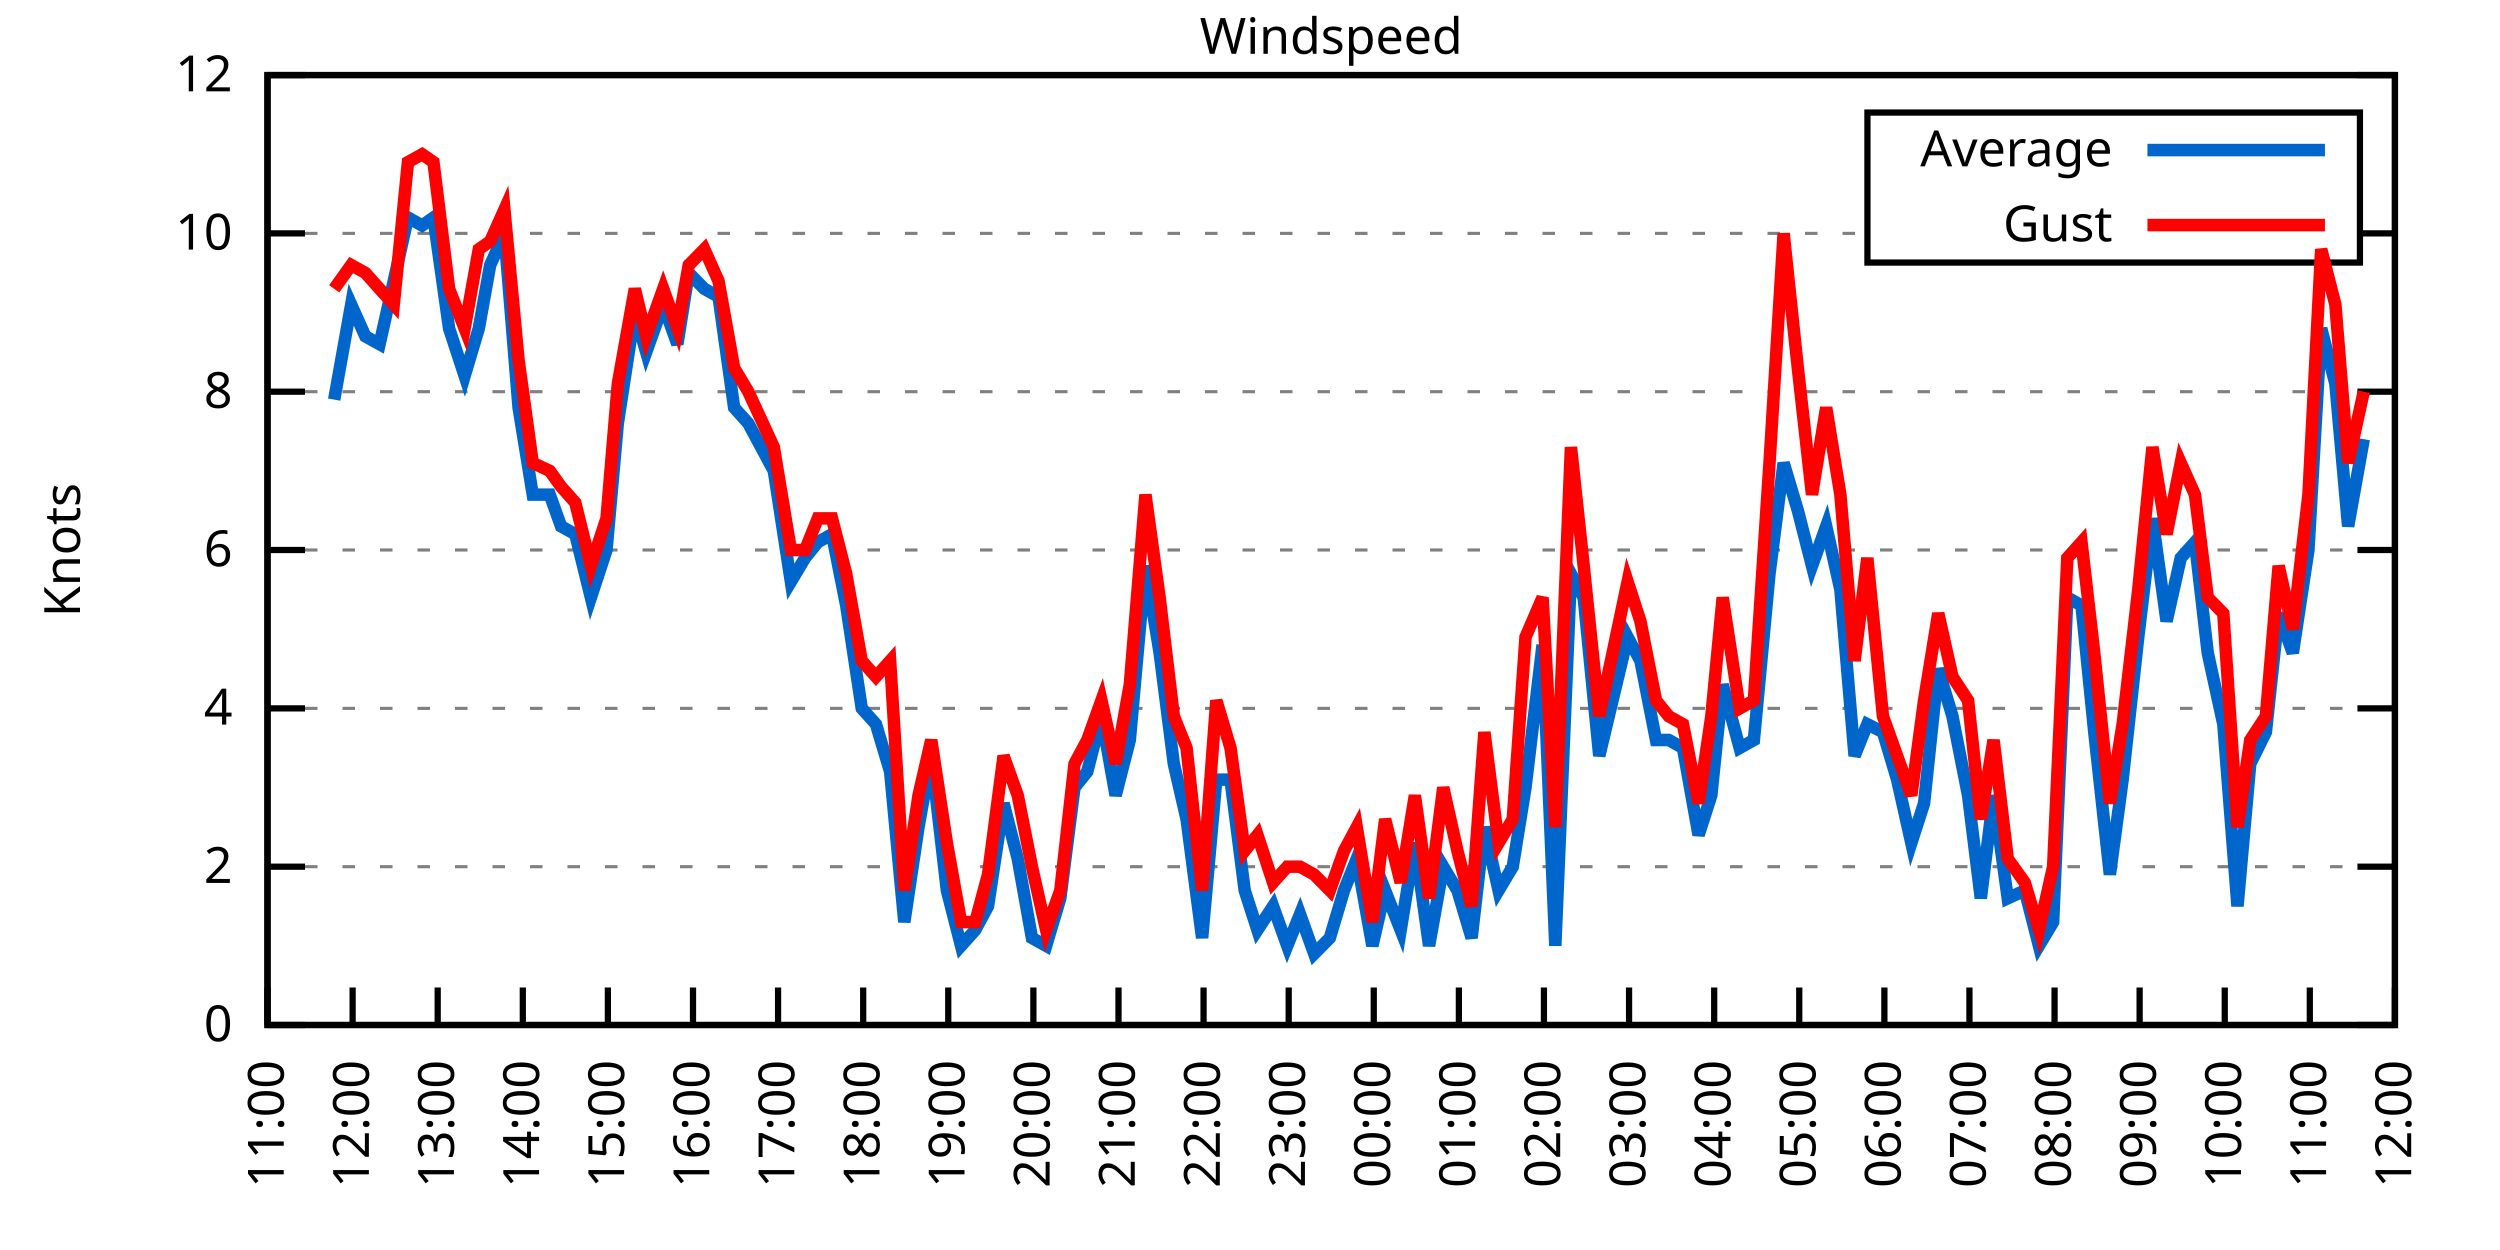
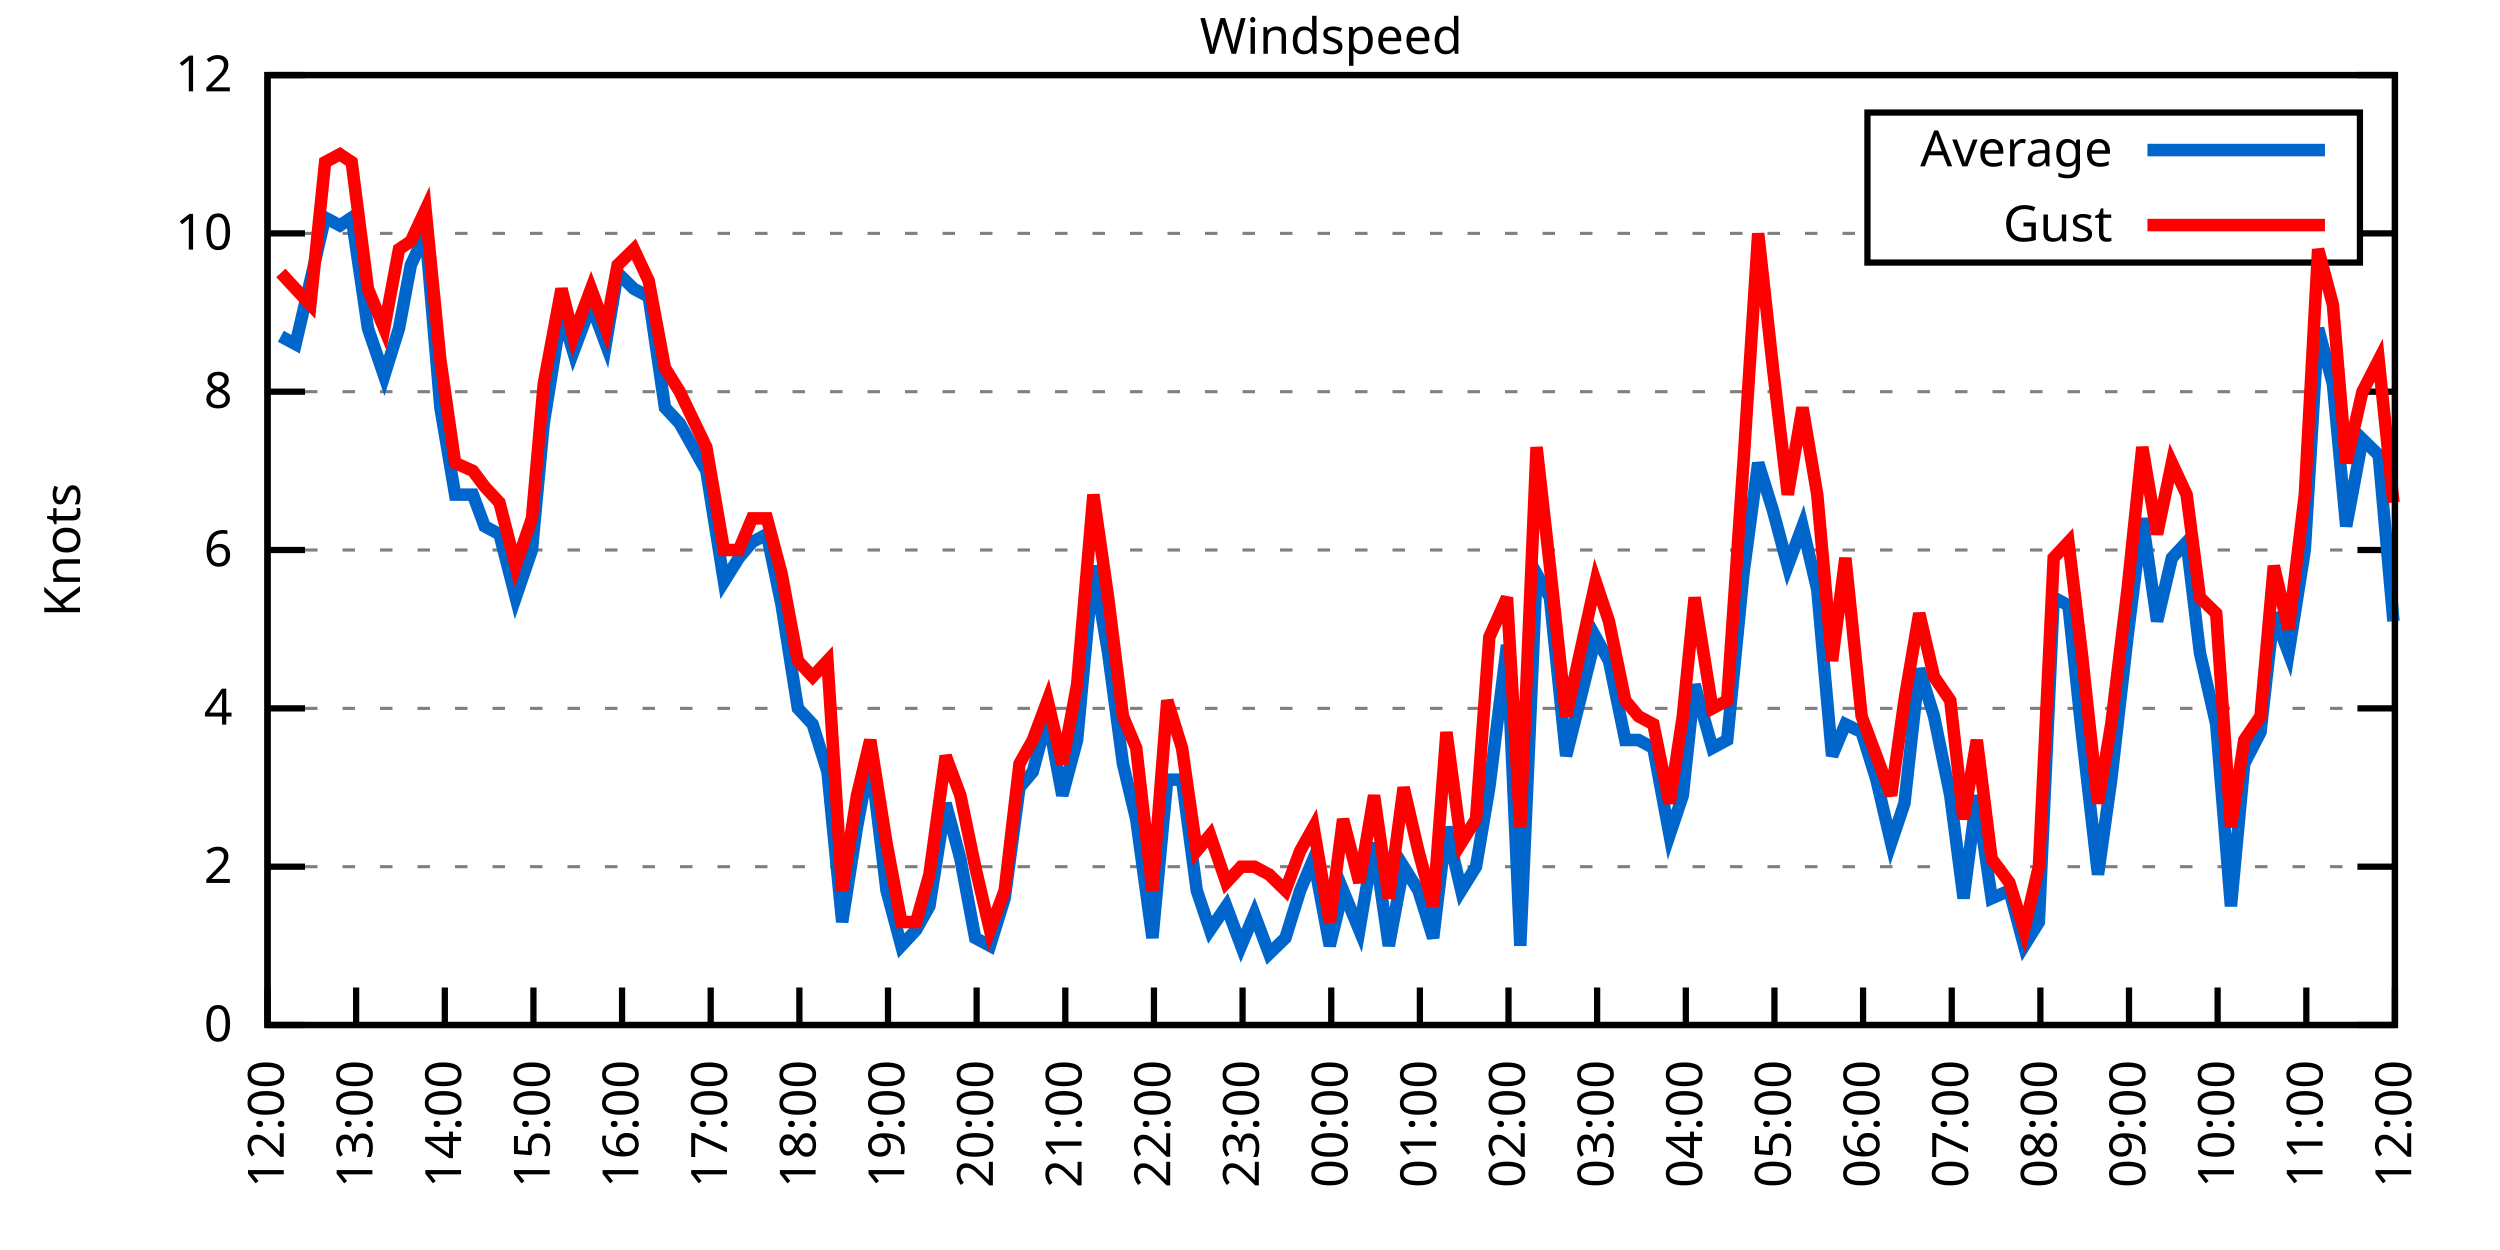
<svg xmlns="http://www.w3.org/2000/svg" xmlns:xlink="http://www.w3.org/1999/xlink" width="400" height="200" viewBox="0 0 400 200">
  <g id="gnuplot_canvas">
    <rect x="0" y="0" width="400" height="200" fill="none" />
    <defs>
      <circle id="gpDot" r="0.5" stroke-width="0.5" stroke="currentColor" />
      <path id="gpPt0" stroke-width="0.333" stroke="currentColor" d="M-1,0 h2 M0,-1 v2" />
      <path id="gpPt1" stroke-width="0.333" stroke="currentColor" d="M-1,-1 L1,1 M1,-1 L-1,1" />
      <path id="gpPt2" stroke-width="0.333" stroke="currentColor" d="M-1,0 L1,0 M0,-1 L0,1 M-1,-1 L1,1 M-1,1 L1,-1" />
      <rect id="gpPt3" stroke-width="0.333" stroke="currentColor" x="-1" y="-1" width="2" height="2" />
      <rect id="gpPt4" stroke-width="0.333" stroke="currentColor" fill="currentColor" x="-1" y="-1" width="2" height="2" />
      <circle id="gpPt5" stroke-width="0.333" stroke="currentColor" cx="0" cy="0" r="1" />
      <use xlink:href="#gpPt5" id="gpPt6" fill="currentColor" stroke="none" />
      <path id="gpPt7" stroke-width="0.333" stroke="currentColor" d="M0,-1.33 L-1.33,0.67 L1.33,0.67 z" />
      <use xlink:href="#gpPt7" id="gpPt8" fill="currentColor" stroke="none" />
      <use xlink:href="#gpPt7" id="gpPt9" stroke="currentColor" transform="rotate(180)" />
      <use xlink:href="#gpPt9" id="gpPt10" fill="currentColor" stroke="none" />
      <use xlink:href="#gpPt3" id="gpPt11" stroke="currentColor" transform="rotate(45)" />
      <use xlink:href="#gpPt11" id="gpPt12" fill="currentColor" stroke="none" />
      <path id="gpPt13" stroke-width="0.333" stroke="currentColor" d="M0,1.330 L1.265,0.411 L0.782,-1.067 L-0.782,-1.076 L-1.265,0.411 z" />
      <use xlink:href="#gpPt13" id="gpPt14" fill="currentColor" stroke="none" />
      <filter id="textbox" filterUnits="objectBoundingBox" x="0" y="0" height="1" width="1">
        <feFlood flood-color="white" flood-opacity="1" result="bgnd" />
        <feComposite in="SourceGraphic" in2="bgnd" operator="atop" />
      </filter>
      <filter id="greybox" filterUnits="objectBoundingBox" x="0" y="0" height="1" width="1">
        <feFlood flood-color="lightgrey" flood-opacity="1" result="grey" />
        <feComposite in="SourceGraphic" in2="grey" operator="atop" />
      </filter>
    </defs>
    <g fill="none" color="white" stroke="currentColor" stroke-width="1.00" stroke-linecap="butt" stroke-linejoin="miter">
</g>
    <g fill="none" color="black" stroke="currentColor" stroke-width="1.00" stroke-linecap="butt" stroke-linejoin="miter">
      <g stroke="none" shape-rendering="crispEdges">
        <polygon fill="rgb(255, 255, 255)" points="42.80,164.00 383.18,164.00 383.18,12.02 42.80,12.02 " />
      </g>
    </g>
    <g fill="none" color="black" stroke="currentColor" stroke-width="1.00" stroke-linecap="butt" stroke-linejoin="miter">
</g>
    <g fill="none" color="black" stroke="black" stroke-width="0.50" stroke-linecap="butt" stroke-linejoin="miter">
</g>
    <g fill="none" color="gray" stroke="currentColor" stroke-width="0.50" stroke-linecap="butt" stroke-linejoin="miter">
      <path stroke="gray" stroke-dasharray="2,4" class="gridline" d="M42.80,164.00 L383.19,164.00  " />
    </g>
    <g fill="none" color="gray" stroke="gray" stroke-width="1.00" stroke-linecap="butt" stroke-linejoin="miter">
</g>
    <g fill="none" color="black" stroke="currentColor" stroke-width="1.00" stroke-linecap="butt" stroke-linejoin="miter">
      <path stroke="black" d="M42.80,164.00 L48.80,164.00 M383.19,164.00 L377.19,164.00  " />
      <g transform="translate(37.20,166.60)" stroke="none" fill="black" font-family="Sans" font-size="8.00" text-anchor="end">
        <text>
          <tspan font-family="Sans"> 0</tspan>
        </text>
      </g>
    </g>
    <g fill="none" color="black" stroke="currentColor" stroke-width="1.00" stroke-linecap="butt" stroke-linejoin="miter">
</g>
    <g fill="none" color="black" stroke="black" stroke-width="0.50" stroke-linecap="butt" stroke-linejoin="miter">
</g>
    <g fill="none" color="gray" stroke="currentColor" stroke-width="0.50" stroke-linecap="butt" stroke-linejoin="miter">
      <path stroke="gray" stroke-dasharray="2,4" class="gridline" d="M42.80,138.67 L383.19,138.67  " />
    </g>
    <g fill="none" color="gray" stroke="gray" stroke-width="1.00" stroke-linecap="butt" stroke-linejoin="miter">
</g>
    <g fill="none" color="black" stroke="currentColor" stroke-width="1.00" stroke-linecap="butt" stroke-linejoin="miter">
      <path stroke="black" d="M42.80,138.67 L48.80,138.67 M383.19,138.67 L377.19,138.67  " />
      <g transform="translate(37.20,141.27)" stroke="none" fill="black" font-family="Sans" font-size="8.00" text-anchor="end">
        <text>
          <tspan font-family="Sans"> 2</tspan>
        </text>
      </g>
    </g>
    <g fill="none" color="black" stroke="currentColor" stroke-width="1.00" stroke-linecap="butt" stroke-linejoin="miter">
</g>
    <g fill="none" color="black" stroke="black" stroke-width="0.50" stroke-linecap="butt" stroke-linejoin="miter">
</g>
    <g fill="none" color="gray" stroke="currentColor" stroke-width="0.50" stroke-linecap="butt" stroke-linejoin="miter">
      <path stroke="gray" stroke-dasharray="2,4" class="gridline" d="M42.80,113.34 L383.19,113.34  " />
    </g>
    <g fill="none" color="gray" stroke="gray" stroke-width="1.00" stroke-linecap="butt" stroke-linejoin="miter">
</g>
    <g fill="none" color="black" stroke="currentColor" stroke-width="1.00" stroke-linecap="butt" stroke-linejoin="miter">
      <path stroke="black" d="M42.80,113.34 L48.80,113.34 M383.19,113.34 L377.19,113.34  " />
      <g transform="translate(37.20,115.94)" stroke="none" fill="black" font-family="Sans" font-size="8.00" text-anchor="end">
        <text>
          <tspan font-family="Sans"> 4</tspan>
        </text>
      </g>
    </g>
    <g fill="none" color="black" stroke="currentColor" stroke-width="1.00" stroke-linecap="butt" stroke-linejoin="miter">
</g>
    <g fill="none" color="black" stroke="black" stroke-width="0.50" stroke-linecap="butt" stroke-linejoin="miter">
</g>
    <g fill="none" color="gray" stroke="currentColor" stroke-width="0.50" stroke-linecap="butt" stroke-linejoin="miter">
      <path stroke="gray" stroke-dasharray="2,4" class="gridline" d="M42.80,88.00 L383.19,88.00  " />
    </g>
    <g fill="none" color="gray" stroke="gray" stroke-width="1.00" stroke-linecap="butt" stroke-linejoin="miter">
</g>
    <g fill="none" color="black" stroke="currentColor" stroke-width="1.00" stroke-linecap="butt" stroke-linejoin="miter">
      <path stroke="black" d="M42.80,88.00 L48.80,88.00 M383.19,88.00 L377.19,88.00  " />
      <g transform="translate(37.20,90.60)" stroke="none" fill="black" font-family="Sans" font-size="8.00" text-anchor="end">
        <text>
          <tspan font-family="Sans"> 6</tspan>
        </text>
      </g>
    </g>
    <g fill="none" color="black" stroke="currentColor" stroke-width="1.00" stroke-linecap="butt" stroke-linejoin="miter">
</g>
    <g fill="none" color="black" stroke="black" stroke-width="0.50" stroke-linecap="butt" stroke-linejoin="miter">
</g>
    <g fill="none" color="gray" stroke="currentColor" stroke-width="0.50" stroke-linecap="butt" stroke-linejoin="miter">
      <path stroke="gray" stroke-dasharray="2,4" class="gridline" d="M42.80,62.67 L383.19,62.67  " />
    </g>
    <g fill="none" color="gray" stroke="gray" stroke-width="1.00" stroke-linecap="butt" stroke-linejoin="miter">
</g>
    <g fill="none" color="black" stroke="currentColor" stroke-width="1.00" stroke-linecap="butt" stroke-linejoin="miter">
      <path stroke="black" d="M42.80,62.67 L48.80,62.67 M383.19,62.67 L377.19,62.67  " />
      <g transform="translate(37.20,65.27)" stroke="none" fill="black" font-family="Sans" font-size="8.00" text-anchor="end">
        <text>
          <tspan font-family="Sans"> 8</tspan>
        </text>
      </g>
    </g>
    <g fill="none" color="black" stroke="currentColor" stroke-width="1.00" stroke-linecap="butt" stroke-linejoin="miter">
</g>
    <g fill="none" color="black" stroke="black" stroke-width="0.50" stroke-linecap="butt" stroke-linejoin="miter">
</g>
    <g fill="none" color="gray" stroke="currentColor" stroke-width="0.50" stroke-linecap="butt" stroke-linejoin="miter">
      <path stroke="gray" stroke-dasharray="2,4" class="gridline" d="M42.80,37.34 L298.79,37.34 M377.59,37.34 L383.19,37.34  " />
    </g>
    <g fill="none" color="gray" stroke="gray" stroke-width="1.00" stroke-linecap="butt" stroke-linejoin="miter">
</g>
    <g fill="none" color="black" stroke="currentColor" stroke-width="1.00" stroke-linecap="butt" stroke-linejoin="miter">
      <path stroke="black" d="M42.80,37.34 L48.80,37.34 M383.19,37.34 L377.19,37.34  " />
      <g transform="translate(37.20,39.94)" stroke="none" fill="black" font-family="Sans" font-size="8.00" text-anchor="end">
        <text>
          <tspan font-family="Sans"> 10</tspan>
        </text>
      </g>
    </g>
    <g fill="none" color="black" stroke="currentColor" stroke-width="1.00" stroke-linecap="butt" stroke-linejoin="miter">
</g>
    <g fill="none" color="black" stroke="black" stroke-width="0.50" stroke-linecap="butt" stroke-linejoin="miter">
</g>
    <g fill="none" color="gray" stroke="currentColor" stroke-width="0.50" stroke-linecap="butt" stroke-linejoin="miter">
      <path stroke="gray" stroke-dasharray="2,4" class="gridline" d="M42.80,12.01 L383.19,12.01  " />
    </g>
    <g fill="none" color="gray" stroke="gray" stroke-width="1.00" stroke-linecap="butt" stroke-linejoin="miter">
</g>
    <g fill="none" color="black" stroke="currentColor" stroke-width="1.00" stroke-linecap="butt" stroke-linejoin="miter">
      <path stroke="black" d="M42.80,12.01 L48.80,12.01 M383.19,12.01 L377.19,12.01  " />
      <g transform="translate(37.20,14.61)" stroke="none" fill="black" font-family="Sans" font-size="8.00" text-anchor="end">
        <text>
          <tspan font-family="Sans"> 12</tspan>
        </text>
      </g>
    </g>
    <g fill="none" color="black" stroke="currentColor" stroke-width="1.00" stroke-linecap="butt" stroke-linejoin="miter">
      <path stroke="black" d="M42.80,164.00 L42.80,158.00  " />
      <g transform="translate(45.40,169.60) rotate(270.00)" stroke="none" fill="black" font-family="Sans" font-size="8.00" text-anchor="end">
        <text>
-           <tspan font-family="Sans">11:00</tspan>
-         </text>
-       </g>
-     </g>
-     <g fill="none" color="black" stroke="currentColor" stroke-width="1.00" stroke-linecap="butt" stroke-linejoin="miter">
-       <path stroke="black" d="M56.42,164.00 L56.42,158.00  " />
-       <g transform="translate(59.02,169.60) rotate(270.00)" stroke="none" fill="black" font-family="Sans" font-size="8.00" text-anchor="end">
-         <text>
          <tspan font-family="Sans">12:00</tspan>
        </text>
      </g>
    </g>
    <g fill="none" color="black" stroke="currentColor" stroke-width="1.00" stroke-linecap="butt" stroke-linejoin="miter">
-       <path stroke="black" d="M70.03,164.00 L70.03,158.00  " />
-       <g transform="translate(72.63,169.60) rotate(270.00)" stroke="none" fill="black" font-family="Sans" font-size="8.00" text-anchor="end">
+       <path stroke="black" d="M56.98,164.00 L56.98,158.00  " />
+       <g transform="translate(59.58,169.60) rotate(270.00)" stroke="none" fill="black" font-family="Sans" font-size="8.00" text-anchor="end">
        <text>
          <tspan font-family="Sans">13:00</tspan>
        </text>
      </g>
    </g>
    <g fill="none" color="black" stroke="currentColor" stroke-width="1.00" stroke-linecap="butt" stroke-linejoin="miter">
-       <path stroke="black" d="M83.65,164.00 L83.65,158.00  " />
-       <g transform="translate(86.25,169.60) rotate(270.00)" stroke="none" fill="black" font-family="Sans" font-size="8.00" text-anchor="end">
+       <path stroke="black" d="M71.17,164.00 L71.17,158.00  " />
+       <g transform="translate(73.77,169.60) rotate(270.00)" stroke="none" fill="black" font-family="Sans" font-size="8.00" text-anchor="end">
        <text>
          <tspan font-family="Sans">14:00</tspan>
        </text>
      </g>
    </g>
    <g fill="none" color="black" stroke="currentColor" stroke-width="1.00" stroke-linecap="butt" stroke-linejoin="miter">
-       <path stroke="black" d="M97.26,164.00 L97.26,158.00  " />
-       <g transform="translate(99.86,169.60) rotate(270.00)" stroke="none" fill="black" font-family="Sans" font-size="8.00" text-anchor="end">
+       <path stroke="black" d="M85.35,164.00 L85.35,158.00  " />
+       <g transform="translate(87.95,169.60) rotate(270.00)" stroke="none" fill="black" font-family="Sans" font-size="8.00" text-anchor="end">
        <text>
          <tspan font-family="Sans">15:00</tspan>
        </text>
      </g>
    </g>
    <g fill="none" color="black" stroke="currentColor" stroke-width="1.00" stroke-linecap="butt" stroke-linejoin="miter">
-       <path stroke="black" d="M110.88,164.00 L110.88,158.00  " />
-       <g transform="translate(113.48,169.60) rotate(270.00)" stroke="none" fill="black" font-family="Sans" font-size="8.00" text-anchor="end">
+       <path stroke="black" d="M99.53,164.00 L99.53,158.00  " />
+       <g transform="translate(102.13,169.60) rotate(270.00)" stroke="none" fill="black" font-family="Sans" font-size="8.00" text-anchor="end">
        <text>
          <tspan font-family="Sans">16:00</tspan>
        </text>
      </g>
    </g>
    <g fill="none" color="black" stroke="currentColor" stroke-width="1.00" stroke-linecap="butt" stroke-linejoin="miter">
-       <path stroke="black" d="M124.49,164.00 L124.49,158.00  " />
-       <g transform="translate(127.09,169.60) rotate(270.00)" stroke="none" fill="black" font-family="Sans" font-size="8.00" text-anchor="end">
+       <path stroke="black" d="M113.71,164.00 L113.71,158.00  " />
+       <g transform="translate(116.31,169.60) rotate(270.00)" stroke="none" fill="black" font-family="Sans" font-size="8.00" text-anchor="end">
        <text>
          <tspan font-family="Sans">17:00</tspan>
        </text>
      </g>
    </g>
    <g fill="none" color="black" stroke="currentColor" stroke-width="1.00" stroke-linecap="butt" stroke-linejoin="miter">
-       <path stroke="black" d="M138.11,164.00 L138.11,158.00  " />
-       <g transform="translate(140.71,169.60) rotate(270.00)" stroke="none" fill="black" font-family="Sans" font-size="8.00" text-anchor="end">
+       <path stroke="black" d="M127.90,164.00 L127.90,158.00  " />
+       <g transform="translate(130.50,169.60) rotate(270.00)" stroke="none" fill="black" font-family="Sans" font-size="8.00" text-anchor="end">
        <text>
          <tspan font-family="Sans">18:00</tspan>
        </text>
      </g>
    </g>
    <g fill="none" color="black" stroke="currentColor" stroke-width="1.00" stroke-linecap="butt" stroke-linejoin="miter">
-       <path stroke="black" d="M151.72,164.00 L151.72,158.00  " />
-       <g transform="translate(154.32,169.60) rotate(270.00)" stroke="none" fill="black" font-family="Sans" font-size="8.00" text-anchor="end">
+       <path stroke="black" d="M142.08,164.00 L142.08,158.00  " />
+       <g transform="translate(144.68,169.60) rotate(270.00)" stroke="none" fill="black" font-family="Sans" font-size="8.00" text-anchor="end">
        <text>
          <tspan font-family="Sans">19:00</tspan>
        </text>
      </g>
    </g>
    <g fill="none" color="black" stroke="currentColor" stroke-width="1.00" stroke-linecap="butt" stroke-linejoin="miter">
-       <path stroke="black" d="M165.34,164.00 L165.34,158.00  " />
-       <g transform="translate(167.94,169.60) rotate(270.00)" stroke="none" fill="black" font-family="Sans" font-size="8.00" text-anchor="end">
+       <path stroke="black" d="M156.26,164.00 L156.26,158.00  " />
+       <g transform="translate(158.86,169.60) rotate(270.00)" stroke="none" fill="black" font-family="Sans" font-size="8.00" text-anchor="end">
        <text>
          <tspan font-family="Sans">20:00</tspan>
        </text>
      </g>
    </g>
    <g fill="none" color="black" stroke="currentColor" stroke-width="1.00" stroke-linecap="butt" stroke-linejoin="miter">
-       <path stroke="black" d="M178.96,164.00 L178.96,158.00  " />
-       <g transform="translate(181.56,169.60) rotate(270.00)" stroke="none" fill="black" font-family="Sans" font-size="8.00" text-anchor="end">
+       <path stroke="black" d="M170.45,164.00 L170.45,158.00  " />
+       <g transform="translate(173.05,169.60) rotate(270.00)" stroke="none" fill="black" font-family="Sans" font-size="8.00" text-anchor="end">
        <text>
          <tspan font-family="Sans">21:00</tspan>
        </text>
      </g>
    </g>
    <g fill="none" color="black" stroke="currentColor" stroke-width="1.00" stroke-linecap="butt" stroke-linejoin="miter">
-       <path stroke="black" d="M192.57,164.00 L192.57,158.00  " />
-       <g transform="translate(195.17,169.60) rotate(270.00)" stroke="none" fill="black" font-family="Sans" font-size="8.00" text-anchor="end">
+       <path stroke="black" d="M184.63,164.00 L184.63,158.00  " />
+       <g transform="translate(187.23,169.60) rotate(270.00)" stroke="none" fill="black" font-family="Sans" font-size="8.00" text-anchor="end">
        <text>
          <tspan font-family="Sans">22:00</tspan>
        </text>
      </g>
    </g>
    <g fill="none" color="black" stroke="currentColor" stroke-width="1.00" stroke-linecap="butt" stroke-linejoin="miter">
-       <path stroke="black" d="M206.19,164.00 L206.19,158.00  " />
-       <g transform="translate(208.79,169.60) rotate(270.00)" stroke="none" fill="black" font-family="Sans" font-size="8.00" text-anchor="end">
+       <path stroke="black" d="M198.81,164.00 L198.81,158.00  " />
+       <g transform="translate(201.41,169.60) rotate(270.00)" stroke="none" fill="black" font-family="Sans" font-size="8.00" text-anchor="end">
        <text>
          <tspan font-family="Sans">23:00</tspan>
        </text>
      </g>
    </g>
    <g fill="none" color="black" stroke="currentColor" stroke-width="1.00" stroke-linecap="butt" stroke-linejoin="miter">
-       <path stroke="black" d="M219.80,164.00 L219.80,158.00  " />
-       <g transform="translate(222.40,169.60) rotate(270.00)" stroke="none" fill="black" font-family="Sans" font-size="8.00" text-anchor="end">
+       <path stroke="black" d="M213.00,164.00 L213.00,158.00  " />
+       <g transform="translate(215.60,169.60) rotate(270.00)" stroke="none" fill="black" font-family="Sans" font-size="8.00" text-anchor="end">
        <text>
          <tspan font-family="Sans">00:00</tspan>
        </text>
      </g>
    </g>
    <g fill="none" color="black" stroke="currentColor" stroke-width="1.00" stroke-linecap="butt" stroke-linejoin="miter">
-       <path stroke="black" d="M233.42,164.00 L233.42,158.00  " />
-       <g transform="translate(236.02,169.60) rotate(270.00)" stroke="none" fill="black" font-family="Sans" font-size="8.00" text-anchor="end">
+       <path stroke="black" d="M227.18,164.00 L227.18,158.00  " />
+       <g transform="translate(229.78,169.60) rotate(270.00)" stroke="none" fill="black" font-family="Sans" font-size="8.00" text-anchor="end">
        <text>
          <tspan font-family="Sans">01:00</tspan>
        </text>
      </g>
    </g>
    <g fill="none" color="black" stroke="currentColor" stroke-width="1.00" stroke-linecap="butt" stroke-linejoin="miter">
-       <path stroke="black" d="M247.03,164.00 L247.03,158.00  " />
-       <g transform="translate(249.63,169.60) rotate(270.00)" stroke="none" fill="black" font-family="Sans" font-size="8.00" text-anchor="end">
+       <path stroke="black" d="M241.36,164.00 L241.36,158.00  " />
+       <g transform="translate(243.96,169.60) rotate(270.00)" stroke="none" fill="black" font-family="Sans" font-size="8.00" text-anchor="end">
        <text>
          <tspan font-family="Sans">02:00</tspan>
        </text>
      </g>
    </g>
    <g fill="none" color="black" stroke="currentColor" stroke-width="1.00" stroke-linecap="butt" stroke-linejoin="miter">
-       <path stroke="black" d="M260.65,164.00 L260.65,158.00  " />
-       <g transform="translate(263.25,169.60) rotate(270.00)" stroke="none" fill="black" font-family="Sans" font-size="8.00" text-anchor="end">
+       <path stroke="black" d="M255.54,164.00 L255.54,158.00  " />
+       <g transform="translate(258.14,169.60) rotate(270.00)" stroke="none" fill="black" font-family="Sans" font-size="8.00" text-anchor="end">
        <text>
          <tspan font-family="Sans">03:00</tspan>
        </text>
      </g>
    </g>
    <g fill="none" color="black" stroke="currentColor" stroke-width="1.00" stroke-linecap="butt" stroke-linejoin="miter">
-       <path stroke="black" d="M274.27,164.00 L274.27,158.00  " />
-       <g transform="translate(276.87,169.60) rotate(270.00)" stroke="none" fill="black" font-family="Sans" font-size="8.00" text-anchor="end">
+       <path stroke="black" d="M269.73,164.00 L269.73,158.00  " />
+       <g transform="translate(272.33,169.60) rotate(270.00)" stroke="none" fill="black" font-family="Sans" font-size="8.00" text-anchor="end">
        <text>
          <tspan font-family="Sans">04:00</tspan>
        </text>
      </g>
    </g>
    <g fill="none" color="black" stroke="currentColor" stroke-width="1.00" stroke-linecap="butt" stroke-linejoin="miter">
-       <path stroke="black" d="M287.88,164.00 L287.88,158.00  " />
-       <g transform="translate(290.48,169.60) rotate(270.00)" stroke="none" fill="black" font-family="Sans" font-size="8.00" text-anchor="end">
+       <path stroke="black" d="M283.91,164.00 L283.91,158.00  " />
+       <g transform="translate(286.51,169.60) rotate(270.00)" stroke="none" fill="black" font-family="Sans" font-size="8.00" text-anchor="end">
        <text>
          <tspan font-family="Sans">05:00</tspan>
        </text>
      </g>
    </g>
    <g fill="none" color="black" stroke="currentColor" stroke-width="1.00" stroke-linecap="butt" stroke-linejoin="miter">
-       <path stroke="black" d="M301.50,164.00 L301.50,158.00  " />
-       <g transform="translate(304.10,169.60) rotate(270.00)" stroke="none" fill="black" font-family="Sans" font-size="8.00" text-anchor="end">
+       <path stroke="black" d="M298.09,164.00 L298.09,158.00  " />
+       <g transform="translate(300.69,169.60) rotate(270.00)" stroke="none" fill="black" font-family="Sans" font-size="8.00" text-anchor="end">
        <text>
          <tspan font-family="Sans">06:00</tspan>
        </text>
      </g>
    </g>
    <g fill="none" color="black" stroke="currentColor" stroke-width="1.00" stroke-linecap="butt" stroke-linejoin="miter">
-       <path stroke="black" d="M315.11,164.00 L315.11,158.00  " />
-       <g transform="translate(317.71,169.60) rotate(270.00)" stroke="none" fill="black" font-family="Sans" font-size="8.00" text-anchor="end">
+       <path stroke="black" d="M312.28,164.00 L312.28,158.00  " />
+       <g transform="translate(314.88,169.60) rotate(270.00)" stroke="none" fill="black" font-family="Sans" font-size="8.00" text-anchor="end">
        <text>
          <tspan font-family="Sans">07:00</tspan>
        </text>
      </g>
    </g>
    <g fill="none" color="black" stroke="currentColor" stroke-width="1.00" stroke-linecap="butt" stroke-linejoin="miter">
-       <path stroke="black" d="M328.73,164.00 L328.73,158.00  " />
-       <g transform="translate(331.33,169.60) rotate(270.00)" stroke="none" fill="black" font-family="Sans" font-size="8.00" text-anchor="end">
+       <path stroke="black" d="M326.46,164.00 L326.46,158.00  " />
+       <g transform="translate(329.06,169.60) rotate(270.00)" stroke="none" fill="black" font-family="Sans" font-size="8.00" text-anchor="end">
        <text>
          <tspan font-family="Sans">08:00</tspan>
        </text>
      </g>
    </g>
    <g fill="none" color="black" stroke="currentColor" stroke-width="1.00" stroke-linecap="butt" stroke-linejoin="miter">
-       <path stroke="black" d="M342.34,164.00 L342.34,158.00  " />
-       <g transform="translate(344.94,169.60) rotate(270.00)" stroke="none" fill="black" font-family="Sans" font-size="8.00" text-anchor="end">
+       <path stroke="black" d="M340.64,164.00 L340.64,158.00  " />
+       <g transform="translate(343.24,169.60) rotate(270.00)" stroke="none" fill="black" font-family="Sans" font-size="8.00" text-anchor="end">
        <text>
          <tspan font-family="Sans">09:00</tspan>
        </text>
      </g>
    </g>
    <g fill="none" color="black" stroke="currentColor" stroke-width="1.00" stroke-linecap="butt" stroke-linejoin="miter">
-       <path stroke="black" d="M355.96,164.00 L355.96,158.00  " />
-       <g transform="translate(358.56,169.60) rotate(270.00)" stroke="none" fill="black" font-family="Sans" font-size="8.00" text-anchor="end">
+       <path stroke="black" d="M354.82,164.00 L354.82,158.00  " />
+       <g transform="translate(357.42,169.60) rotate(270.00)" stroke="none" fill="black" font-family="Sans" font-size="8.00" text-anchor="end">
        <text>
          <tspan font-family="Sans">10:00</tspan>
        </text>
      </g>
    </g>
    <g fill="none" color="black" stroke="currentColor" stroke-width="1.00" stroke-linecap="butt" stroke-linejoin="miter">
-       <path stroke="black" d="M369.57,164.00 L369.57,158.00  " />
-       <g transform="translate(372.17,169.60) rotate(270.00)" stroke="none" fill="black" font-family="Sans" font-size="8.00" text-anchor="end">
+       <path stroke="black" d="M369.01,164.00 L369.01,158.00  " />
+       <g transform="translate(371.61,169.60) rotate(270.00)" stroke="none" fill="black" font-family="Sans" font-size="8.00" text-anchor="end">
        <text>
          <tspan font-family="Sans">11:00</tspan>
        </text>
      </g>
    </g>
    <g fill="none" color="black" stroke="currentColor" stroke-width="1.00" stroke-linecap="butt" stroke-linejoin="miter">
      <path stroke="black" d="M383.19,164.00 L383.19,158.00  " />
      <g transform="translate(385.79,169.60) rotate(270.00)" stroke="none" fill="black" font-family="Sans" font-size="8.00" text-anchor="end">
        <text>
          <tspan font-family="Sans">12:00</tspan>
        </text>
      </g>
    </g>
    <g fill="none" color="black" stroke="currentColor" stroke-width="1.00" stroke-linecap="butt" stroke-linejoin="miter">
</g>
    <g fill="none" color="black" stroke="currentColor" stroke-width="1.00" stroke-linecap="butt" stroke-linejoin="miter">
      <path stroke="black" d="M42.80,12.01 L42.80,164.00 L383.19,164.00 L383.19,12.01 L42.80,12.01 Z  " />
    </g>
    <g fill="none" color="black" stroke="currentColor" stroke-width="1.00" stroke-linecap="butt" stroke-linejoin="miter">
</g>
    <g fill="none" color="black" stroke="currentColor" stroke-width="1.00" stroke-linecap="butt" stroke-linejoin="miter">
      <path stroke="black" d="M298.79,42.01 L298.79,18.01 L377.59,18.01 L377.59,42.01 L298.79,42.01 Z  " />
    </g>
    <g id="Windspeed_plot_1">
      <g fill="none" color="white" stroke="black" stroke-width="2.00" stroke-linecap="butt" stroke-linejoin="miter">
</g>
      <g fill="none" color="black" stroke="currentColor" stroke-width="2.00" stroke-linecap="butt" stroke-linejoin="miter">
        <g transform="translate(337.99,26.61)" stroke="none" fill="black" font-family="Sans" font-size="8.00" text-anchor="end">
          <text>
            <tspan font-family="Sans">Average</tspan>
          </text>
        </g>
      </g>
      <g fill="none" color="black" stroke="currentColor" stroke-width="2.00" stroke-linecap="butt" stroke-linejoin="miter">
-         <path stroke="rgb(  0, 102, 204)" d="M343.59,24.01 L371.99,24.01 M53.47,63.94 L56.19,48.74 L58.46,53.81 L60.73,55.07 L63.00,44.94 L65.27,34.81   L67.54,36.08 L69.35,34.81 L71.85,52.54 L74.34,60.14 L76.61,52.54 L78.43,42.41 L80.70,37.34 L82.97,65.21   L85.24,79.14 L87.96,79.14 L89.77,84.21 L92.04,85.47 L94.54,95.60 L97.04,88.00 L98.85,67.74 L101.57,50.01   L103.39,56.34 L106.11,48.74 L108.38,55.07 L110.20,43.67 L112.69,46.21 L114.96,47.47 L117.46,65.21 L119.73,67.74   L123.81,75.34 L126.54,93.07 L128.81,89.27 L130.85,86.74 L133.12,85.47 L135.39,96.87 L137.88,113.34 L140.15,115.87   L142.42,123.47 L144.69,147.53 L146.96,132.34 L149.00,120.94 L151.50,142.47 L153.77,151.33 L156.04,148.80 L158.08,145.00   L160.57,128.54 L162.84,137.40 L165.11,150.07 L167.38,151.33 L169.65,143.73 L171.92,126.00 L173.96,123.47 L176.23,114.60   L178.50,127.27 L180.77,118.40 L183.27,90.54 L185.54,104.47 L187.81,122.20 L189.85,131.07 L192.34,150.07 L194.61,124.74   L196.88,124.74 L199.15,142.47 L201.19,148.80 L203.69,145.00 L205.96,151.33 L208.00,146.27 L210.27,152.60 L212.77,150.07   L215.04,142.47 L217.08,137.40 L219.58,151.33 L221.62,142.47 L224.11,148.80 L226.38,134.87 L228.65,151.33 L230.92,138.67   L233.19,142.47 L235.46,150.07 L237.50,132.34 L239.77,142.47 L242.04,138.67 L244.08,126.00 L246.81,103.20 L248.85,151.33   L251.35,91.80 L253.39,95.60 L255.88,120.94 L260.42,101.94 L262.47,105.74 L264.96,118.40 L267.00,118.40 L269.27,119.67   L271.77,133.60 L273.81,127.27 L275.63,109.54 L278.35,119.67 L280.62,118.40 L283.12,91.80 L285.38,74.07 L287.65,81.67   L289.92,90.54 L292.19,84.21 L294.46,94.34 L296.73,120.94 L298.77,115.87 L301.27,117.14 L303.54,124.74 L305.81,134.87   L307.85,128.54 L310.12,107.00 L312.39,114.60 L314.89,127.27 L316.93,143.73 L318.97,127.27 L321.24,143.73 L323.96,142.47   L326.23,151.33 L328.50,147.53 L330.77,95.60 L333.04,96.87 L335.08,117.14 L337.58,139.93 L339.62,124.74 L342.12,101.94   L344.39,82.94 L346.65,99.40 L348.92,89.27 L351.19,86.74 L353.24,104.47 L355.73,115.87 L358.00,145.00 L360.04,122.20   L362.54,117.14 L364.58,98.14 L366.85,104.47 L369.35,88.00 L371.39,52.54 L373.66,61.41 L375.70,84.21 L378.20,70.27    " />
+         <path stroke="rgb(  0, 102, 204)" d="M343.59,24.01 L371.99,24.01 M44.93,53.81 L47.29,55.07 L49.66,44.94 L52.02,34.81 L54.38,36.08 L56.27,34.81   L58.87,52.54 L61.47,60.14 L63.84,52.54 L65.73,42.41 L68.09,37.34 L70.46,65.21 L72.82,79.14 L75.66,79.14   L77.55,84.21 L79.91,85.47 L82.51,95.60 L85.11,88.00 L87.00,67.74 L89.84,50.01 L91.73,56.34 L94.57,48.74   L96.93,55.07 L98.82,43.67 L101.42,46.21 L103.79,47.47 L106.39,65.21 L108.75,67.74 L113.01,75.34 L115.84,93.07   L118.21,89.27 L120.33,86.74 L122.70,85.47 L125.06,96.87 L127.66,113.34 L130.02,115.87 L132.39,123.47 L134.75,147.53   L137.12,132.34 L139.24,120.94 L141.84,142.47 L144.21,151.33 L146.57,148.80 L148.70,145.00 L151.30,128.54 L153.66,137.40   L156.03,150.07 L158.39,151.33 L160.75,143.73 L163.12,126.00 L165.25,123.47 L167.61,114.60 L169.97,127.27 L172.34,118.40   L174.94,90.54 L177.30,104.47 L179.67,122.20 L181.79,131.07 L184.39,150.07 L186.76,124.74 L189.12,124.74 L191.48,142.47   L193.61,148.80 L196.21,145.00 L198.58,151.33 L200.70,146.27 L203.07,152.60 L205.67,150.07 L208.03,142.47 L210.16,137.40   L212.76,151.33 L214.89,142.47 L217.49,148.80 L219.85,134.87 L222.21,151.33 L224.58,138.67 L226.94,142.47 L229.31,150.07   L231.43,132.34 L233.80,142.47 L236.16,138.67 L238.29,126.00 L241.12,103.20 L243.25,151.33 L245.85,91.80 L247.98,95.60   L250.58,120.94 L255.31,101.94 L257.43,105.74 L260.04,118.40 L262.16,118.40 L264.53,119.67 L267.13,133.60 L269.25,127.27   L271.14,109.54 L273.98,119.67 L276.35,118.40 L278.95,91.80 L281.31,74.07 L283.67,81.67 L286.04,90.54 L288.40,84.21   L290.76,94.34 L293.13,120.94 L295.26,115.87 L297.86,117.14 L300.22,124.74 L302.58,134.87 L304.71,128.54 L307.08,107.00   L309.44,114.60 L312.04,127.27 L314.17,143.73 L316.29,127.27 L318.66,143.73 L321.49,142.47 L323.86,151.33 L326.22,147.53   L328.59,95.60 L330.95,96.87 L333.08,117.14 L335.68,139.93 L337.80,124.74 L340.40,101.94 L342.77,82.94 L345.13,99.40   L347.50,89.27 L349.86,86.74 L351.99,104.47 L354.59,115.87 L356.95,145.00 L359.08,122.20 L361.68,117.14 L363.81,98.14   L366.17,104.47 L368.77,88.00 L370.90,52.54 L373.26,61.41 L375.39,84.21 L377.99,70.27 L380.59,72.81 L382.95,99.40    " />
      </g>
    </g>
    <g id="Windspeed_plot_2">
      <g fill="none" color="black" stroke="currentColor" stroke-width="2.00" stroke-linecap="butt" stroke-linejoin="miter">
        <g transform="translate(337.99,38.61)" stroke="none" fill="black" font-family="Sans" font-size="8.00" text-anchor="end">
          <text>
            <tspan font-family="Sans">Gust</tspan>
          </text>
        </g>
      </g>
      <g fill="none" color="black" stroke="currentColor" stroke-width="2.00" stroke-linecap="butt" stroke-linejoin="miter">
-         <path stroke="rgb(255,   0,   0)" d="M343.59,36.01 L371.99,36.01 M53.47,46.21 L56.19,42.41 L58.46,43.67 L60.73,46.21 L63.00,48.74 L65.27,25.94   L67.54,24.68 L69.35,25.94 L71.85,46.21 L74.34,52.54 L76.61,39.87 L78.43,38.61 L80.70,33.54 L82.97,57.61   L85.24,74.07 L87.96,75.34 L89.77,77.87 L92.04,80.41 L94.54,90.54 L97.04,82.94 L98.85,61.41 L101.57,46.21   L103.39,53.81 L106.11,46.21 L108.38,52.54 L110.20,42.41 L112.69,39.87 L114.96,44.94 L117.46,58.87 L119.73,62.67   L123.81,71.54 L126.54,88.00 L128.81,88.00 L130.85,82.94 L133.12,82.94 L135.39,91.80 L137.88,105.74 L140.15,108.27   L142.42,105.74 L144.69,142.47 L146.96,127.27 L149.00,118.40 L151.50,134.87 L153.77,147.53 L156.04,147.53 L158.08,139.93   L160.57,120.94 L162.84,127.27 L165.11,138.67 L167.38,148.80 L169.65,142.47 L171.92,122.20 L173.96,118.40 L176.23,112.07   L178.50,122.20 L180.77,109.54 L183.27,79.14 L185.54,95.60 L187.81,114.60 L189.85,119.67 L192.34,142.47 L194.61,112.07   L196.88,119.67 L199.15,136.14 L201.19,133.60 L203.69,141.20 L205.96,138.67 L208.00,138.67 L210.27,139.93 L212.77,142.47   L215.04,136.14 L217.08,132.34 L219.58,147.53 L221.62,131.07 L224.11,141.20 L226.38,127.27 L228.65,143.73 L230.92,126.00   L233.19,136.14 L235.46,145.00 L237.50,117.14 L239.77,134.87 L242.04,131.07 L244.08,101.94 L246.81,95.60 L248.85,132.34   L251.35,71.54 L253.39,90.54 L255.88,114.60 L260.42,93.07 L262.47,99.40 L264.96,112.07 L267.00,114.60 L269.27,115.87   L271.77,128.54 L273.81,114.60 L275.63,95.60 L278.35,113.34 L280.62,112.07 L283.12,74.07 L285.38,37.34 L287.65,58.87   L289.92,79.14 L292.19,65.21 L294.46,79.14 L296.73,105.74 L298.77,89.27 L301.27,114.60 L303.54,120.94 L305.81,127.27   L307.85,112.07 L310.12,98.14 L312.39,108.27 L314.89,112.07 L316.93,131.07 L318.97,118.40 L321.24,137.40 L323.96,141.20   L326.23,148.80 L328.50,138.67 L330.77,89.27 L333.04,86.74 L335.08,104.47 L337.58,128.54 L339.62,115.87 L342.12,94.34   L344.39,71.54 L346.65,85.47 L348.92,74.07 L351.19,79.14 L353.24,95.60 L355.73,98.14 L358.00,132.34 L360.04,118.40   L362.54,114.60 L364.58,90.54 L366.85,100.67 L369.35,79.14 L371.39,39.87 L373.66,48.74 L375.70,74.07 L378.20,62.67    " />
+         <path stroke="rgb(255,   0,   0)" d="M343.59,36.01 L371.99,36.01 M44.93,43.67 L47.29,46.21 L49.66,48.74 L52.02,25.94 L54.38,24.68 L56.27,25.94   L58.87,46.21 L61.47,52.54 L63.84,39.87 L65.73,38.61 L68.09,33.54 L70.46,57.61 L72.82,74.07 L75.66,75.34   L77.55,77.87 L79.91,80.41 L82.51,90.54 L85.11,82.94 L87.00,61.41 L89.84,46.21 L91.73,53.81 L94.57,46.21   L96.93,52.54 L98.82,42.41 L101.42,39.87 L103.79,44.94 L106.39,58.87 L108.75,62.67 L113.01,71.54 L115.84,88.00   L118.21,88.00 L120.33,82.94 L122.70,82.94 L125.06,91.80 L127.66,105.74 L130.02,108.27 L132.39,105.74 L134.75,142.47   L137.12,127.27 L139.24,118.40 L141.84,134.87 L144.21,147.53 L146.57,147.53 L148.70,139.93 L151.30,120.94 L153.66,127.27   L156.03,138.67 L158.39,148.80 L160.75,142.47 L163.12,122.20 L165.25,118.40 L167.61,112.07 L169.97,122.20 L172.34,109.54   L174.94,79.14 L177.30,95.60 L179.67,114.60 L181.79,119.67 L184.39,142.47 L186.76,112.07 L189.12,119.67 L191.48,136.14   L193.61,133.60 L196.21,141.20 L198.58,138.67 L200.70,138.67 L203.07,139.93 L205.67,142.47 L208.03,136.14 L210.16,132.34   L212.76,147.53 L214.89,131.07 L217.49,141.20 L219.85,127.27 L222.21,143.73 L224.58,126.00 L226.94,136.14 L229.31,145.00   L231.43,117.14 L233.80,134.87 L236.16,131.07 L238.29,101.94 L241.12,95.60 L243.25,132.34 L245.85,71.54 L247.98,90.54   L250.58,114.60 L255.31,93.07 L257.43,99.40 L260.04,112.07 L262.16,114.60 L264.53,115.87 L267.13,128.54 L269.25,114.60   L271.14,95.60 L273.98,113.34 L276.35,112.07 L278.95,74.07 L281.31,37.34 L283.67,58.87 L286.04,79.14 L288.40,65.21   L290.76,79.14 L293.13,105.74 L295.26,89.27 L297.86,114.60 L300.22,120.94 L302.58,127.27 L304.71,112.07 L307.08,98.14   L309.44,108.27 L312.04,112.07 L314.17,131.07 L316.29,118.40 L318.66,137.40 L321.49,141.20 L323.86,148.80 L326.22,138.67   L328.59,89.27 L330.95,86.74 L333.08,104.47 L335.68,128.54 L337.80,115.87 L340.40,94.34 L342.77,71.54 L345.13,85.47   L347.50,74.07 L349.86,79.14 L351.99,95.60 L354.59,98.14 L356.95,132.34 L359.08,118.40 L361.68,114.60 L363.81,90.54   L366.17,100.67 L368.77,79.14 L370.90,39.87 L373.26,48.74 L375.39,74.07 L377.99,62.67 L380.59,57.61 L382.95,80.41    " />
      </g>
    </g>
    <g fill="none" color="black" stroke="currentColor" stroke-width="2.00" stroke-linecap="butt" stroke-linejoin="miter">
</g>
    <g fill="none" color="black" stroke="black" stroke-width="1.00" stroke-linecap="butt" stroke-linejoin="miter">
</g>
    <g fill="none" color="black" stroke="currentColor" stroke-width="1.00" stroke-linecap="butt" stroke-linejoin="miter">
      <path stroke="black" d="M42.80,12.01 L42.80,164.00 L383.19,164.00 L383.19,12.01 L42.80,12.01 Z  " />
      <g transform="translate(12.80,88.01) rotate(270.00)" stroke="none" fill="black" font-family="Sans" font-size="8.00" text-anchor="middle">
        <text>
          <tspan font-family="Sans">Knots</tspan>
        </text>
      </g>
    </g>
    <g fill="none" color="black" stroke="currentColor" stroke-width="1.00" stroke-linecap="butt" stroke-linejoin="miter">
</g>
    <g fill="none" color="black" stroke="currentColor" stroke-width="1.00" stroke-linecap="butt" stroke-linejoin="miter">
      <g transform="translate(212.99,8.61)" stroke="none" fill="black" font-family="Sans" font-size="8.00" text-anchor="middle">
        <text>
          <tspan font-family="Sans">Windspeed</tspan>
        </text>
      </g>
    </g>
    <g fill="none" color="black" stroke="currentColor" stroke-width="1.00" stroke-linecap="butt" stroke-linejoin="miter">
</g>
  </g>
</svg>
